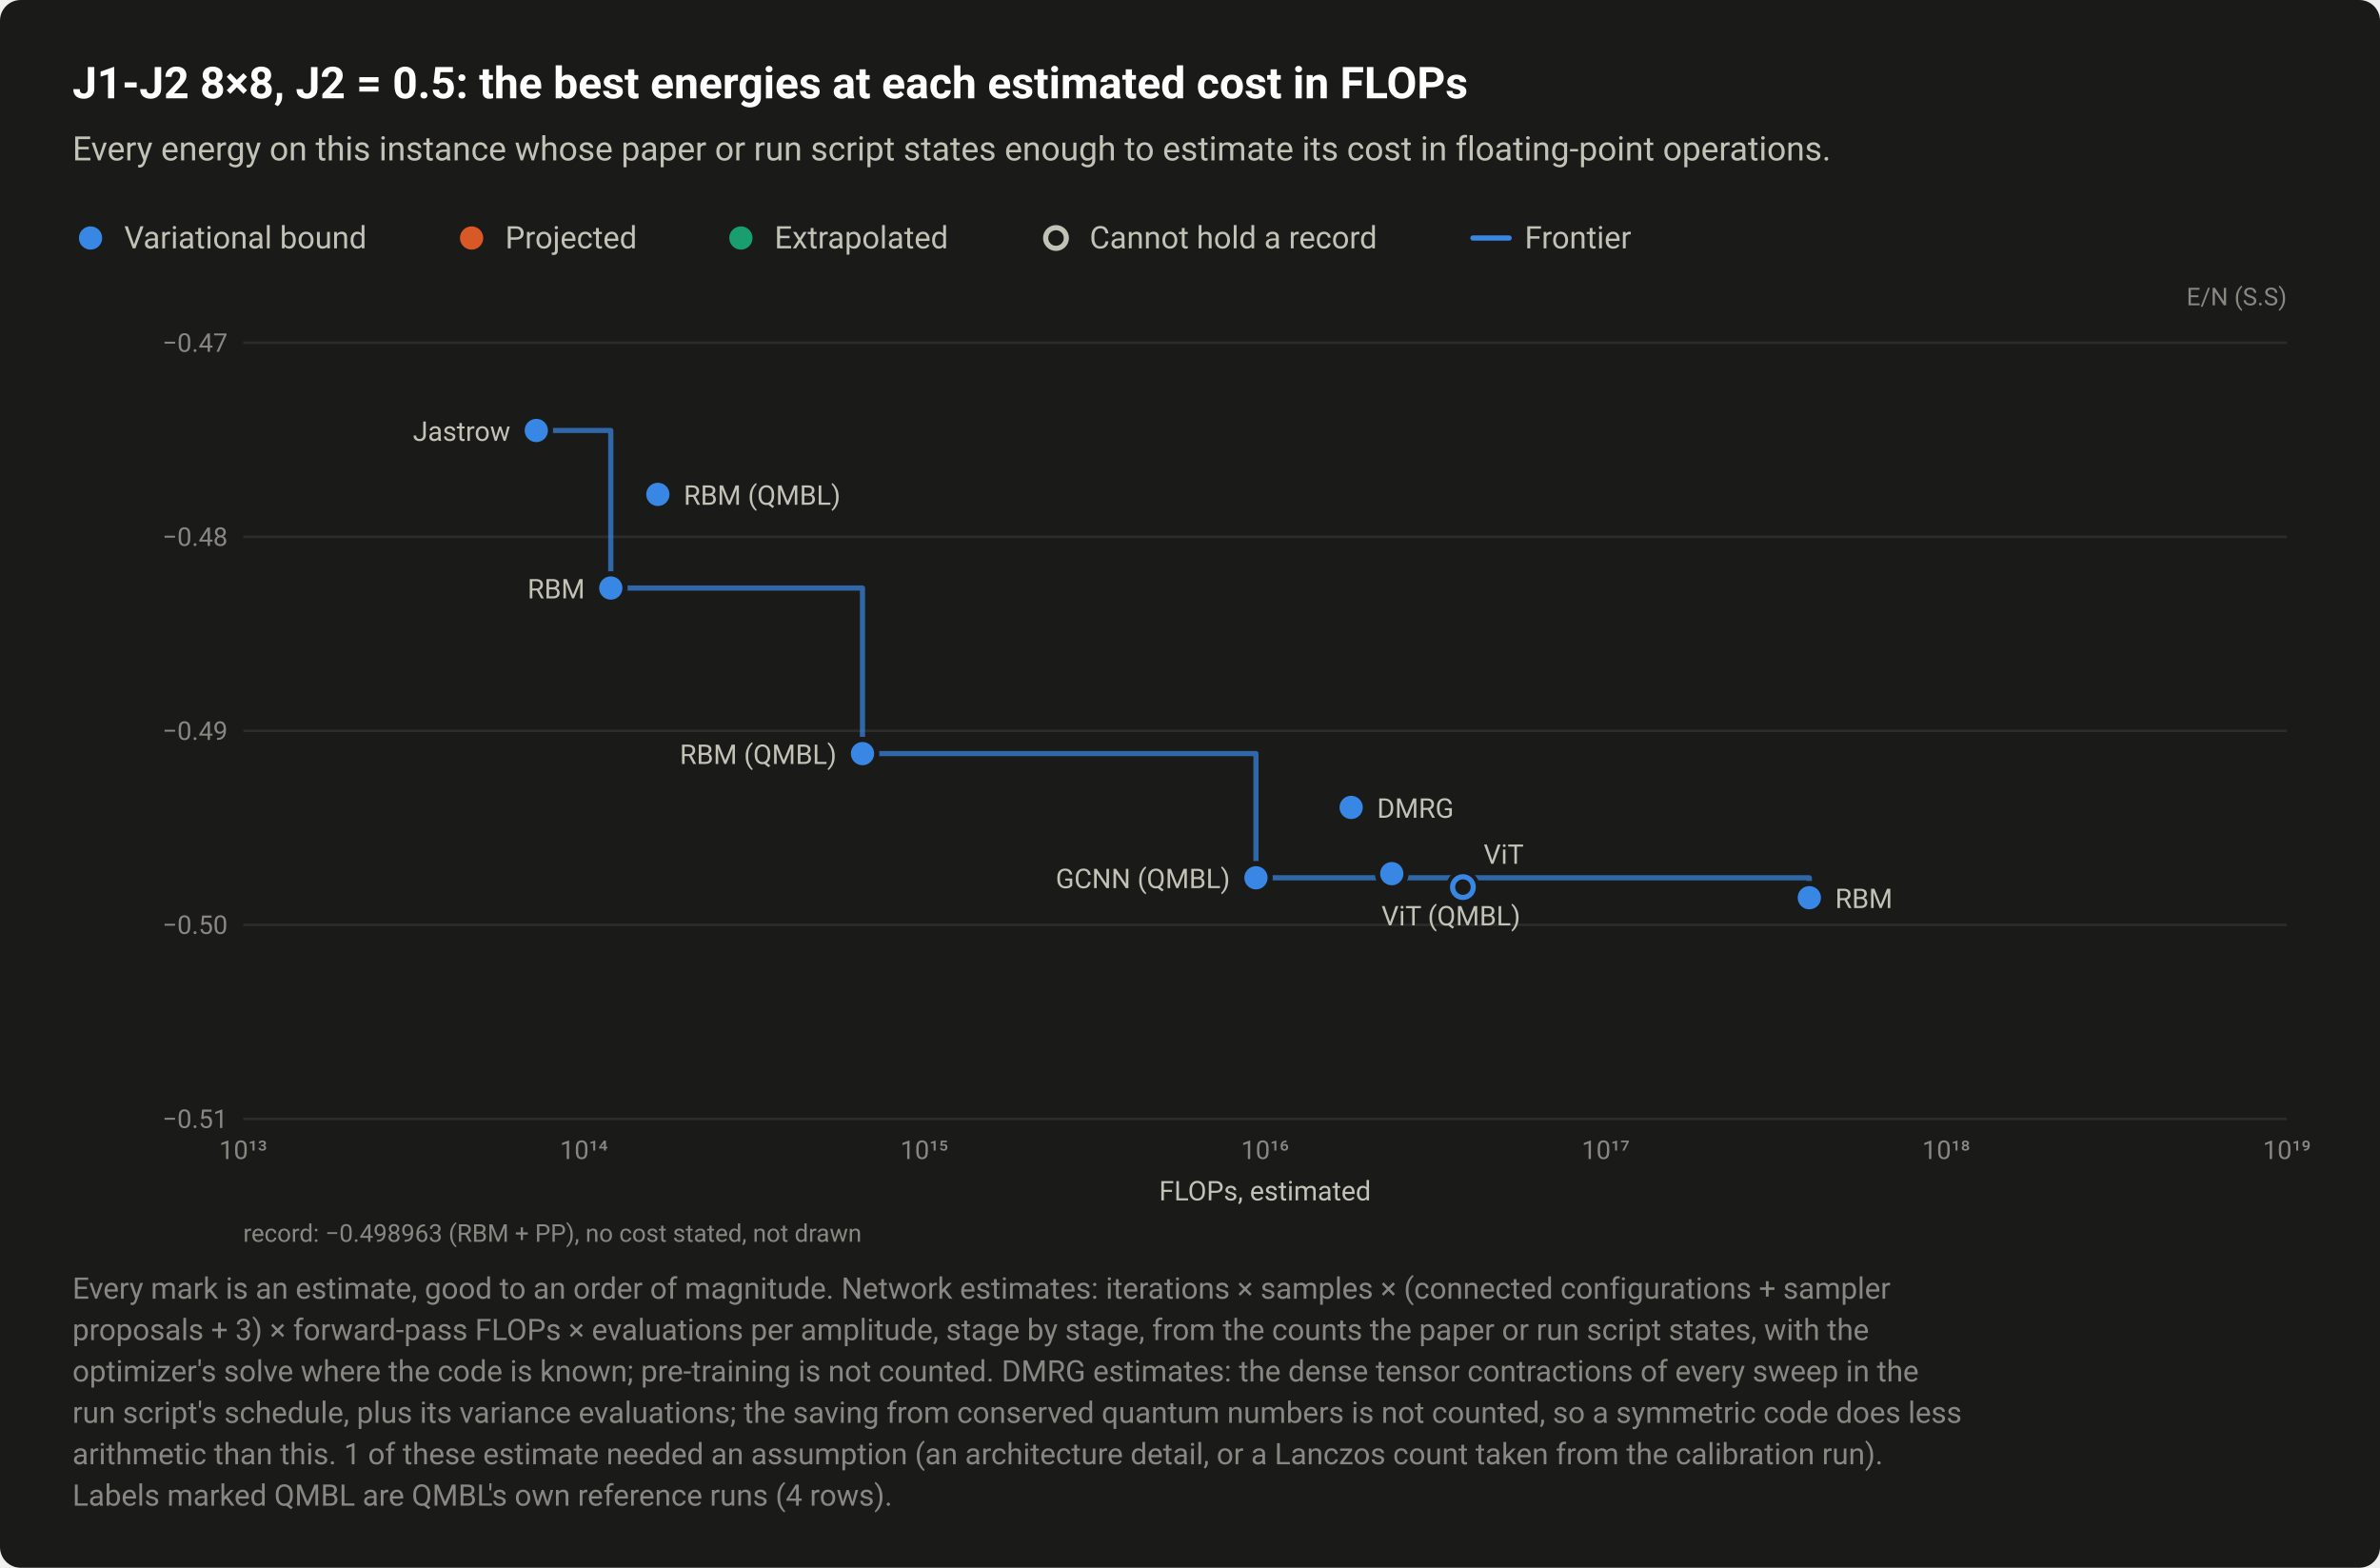
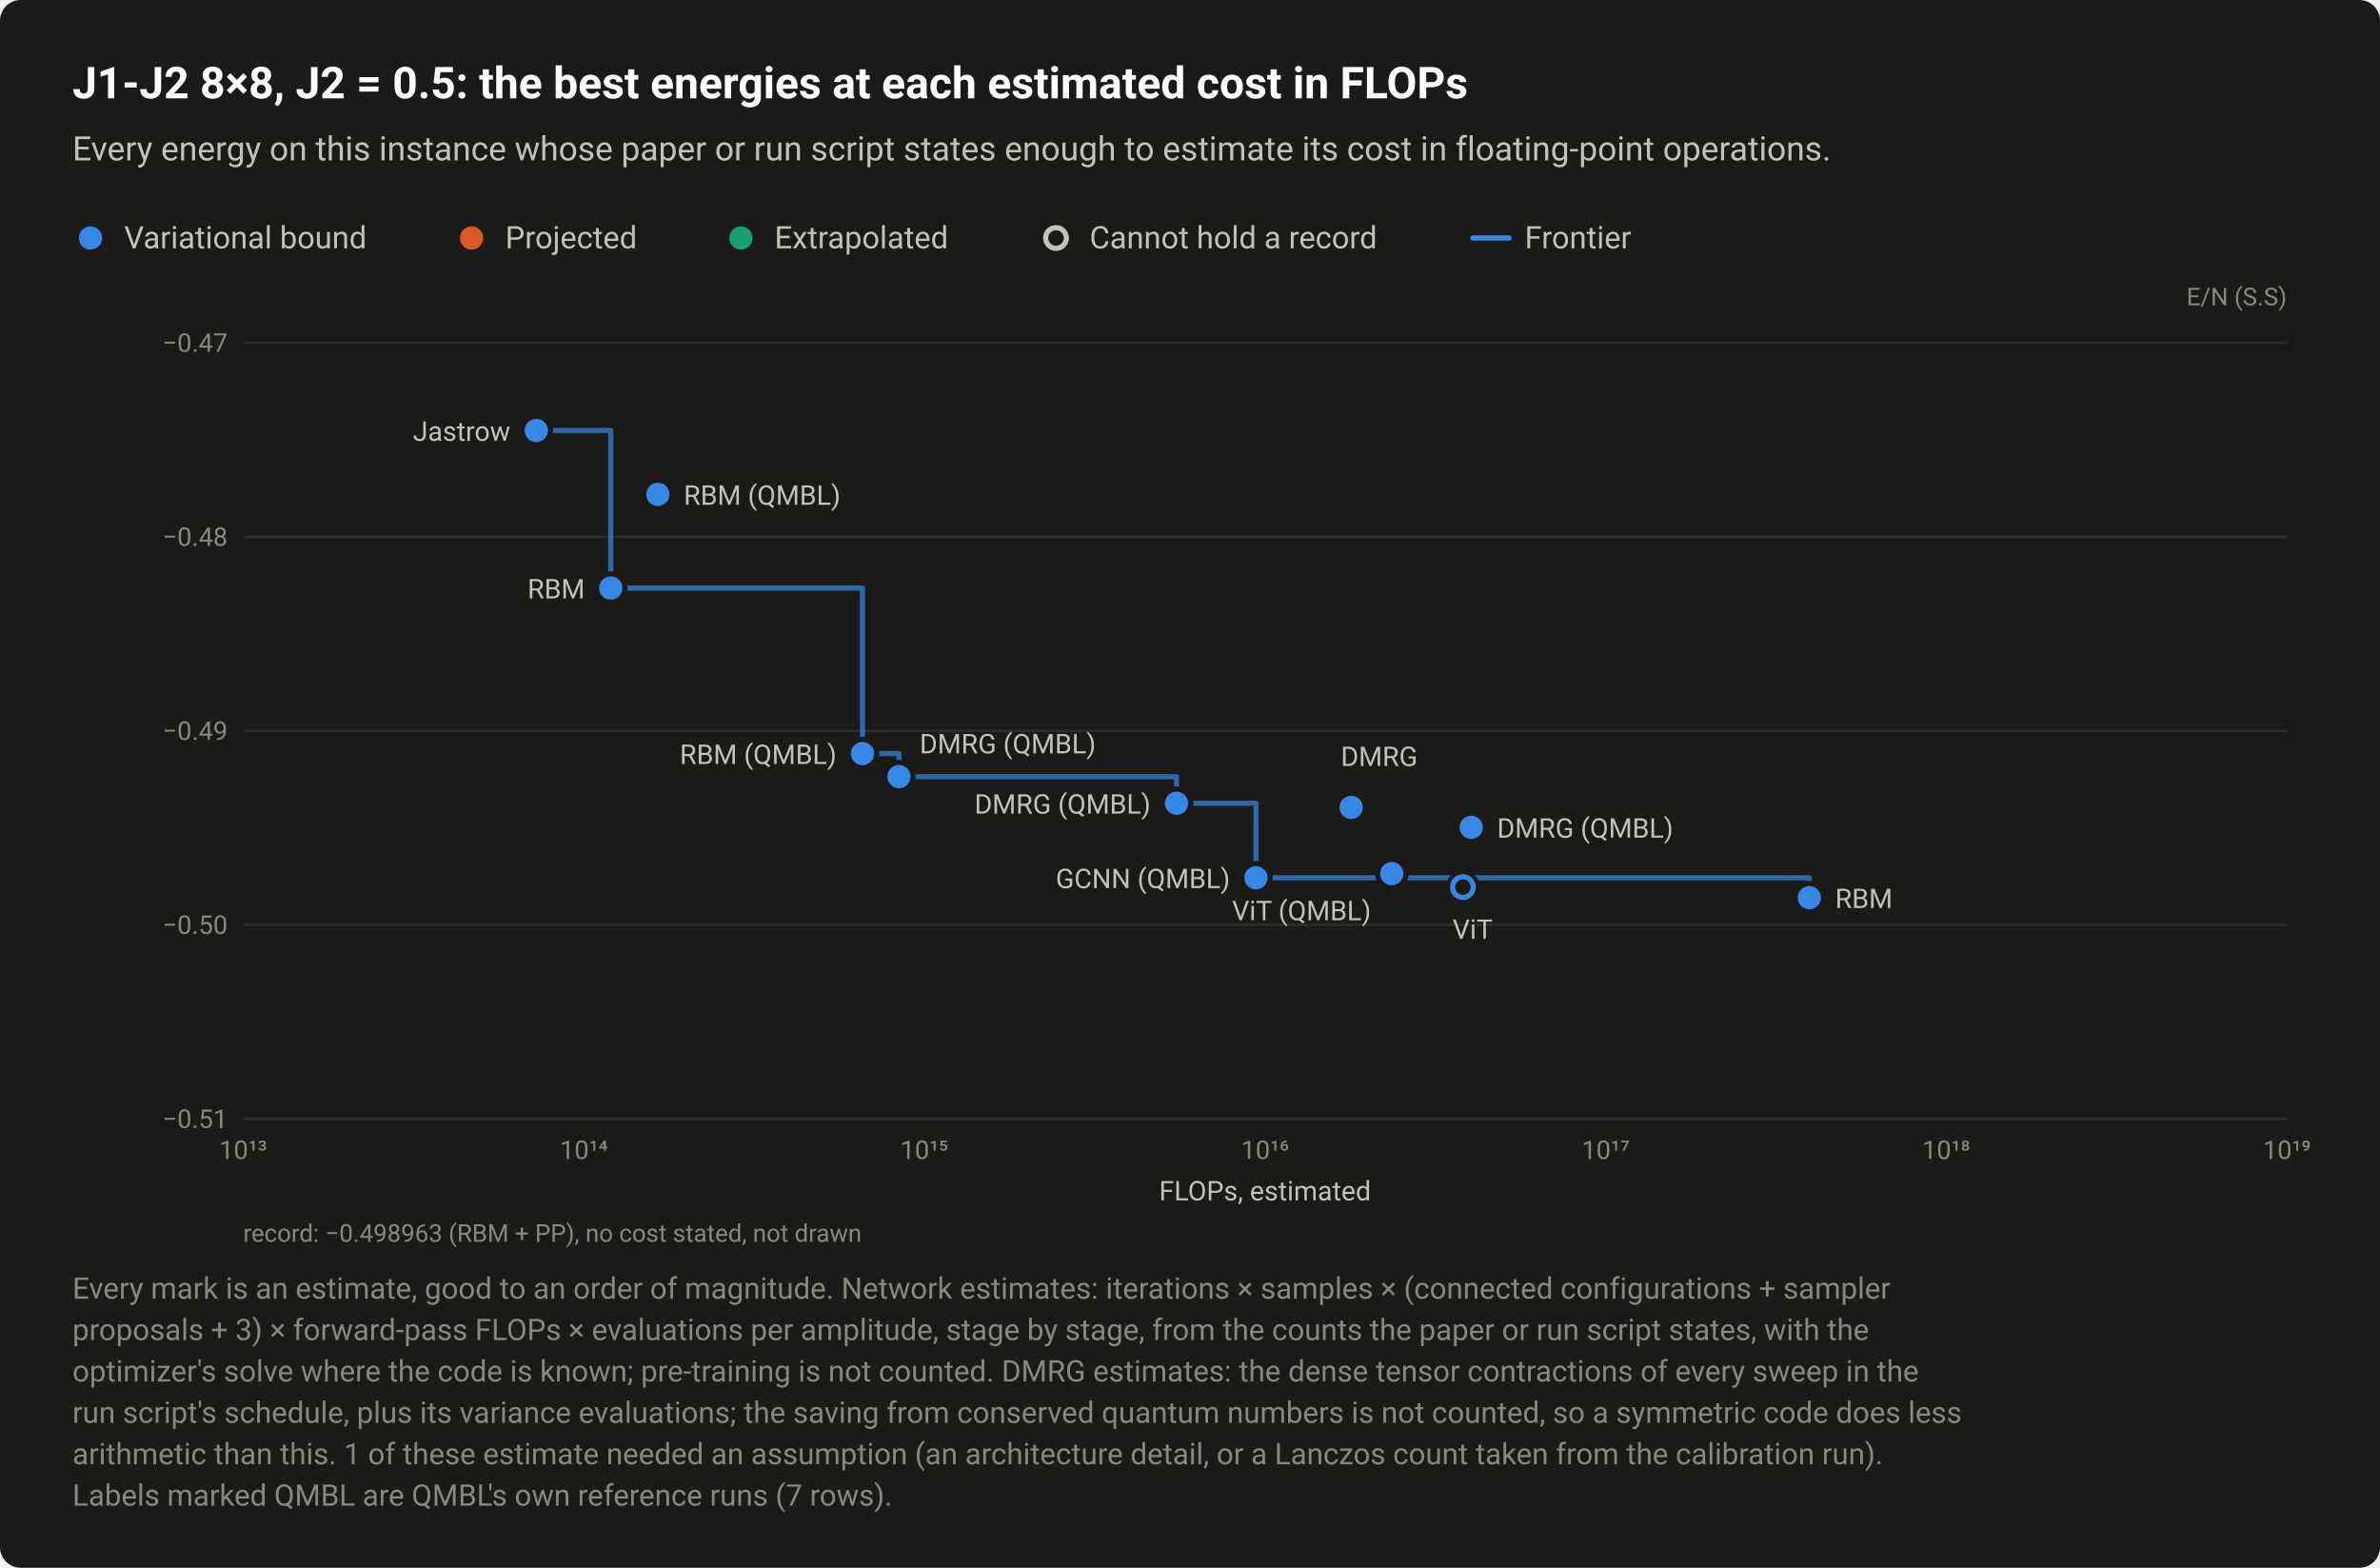
<svg xmlns="http://www.w3.org/2000/svg" width="920" height="606" viewBox="0 0 920 606" role="img" aria-labelledby="title desc">
  <style>text{font-family:system-ui,-apple-system,"Segoe UI",Roboto,"Helvetica Neue",Arial,sans-serif}</style>
  <rect width="920" height="606" rx="8" fill="#1a1a19" />
  <text x="28" y="38" font-size="17" fill="#ffffff" font-weight="600">J1-J2 8×8, J2 = 0.5: the best energies at each estimated cost in FLOPs</text>
  <text x="28" y="62" font-size="13" fill="#c3c2b7">Every energy on this instance whose paper or run script states enough to estimate its cost in floating-point operations.</text>
  <circle cx="35" cy="92" r="6.5" fill="#1a1a19" />
  <circle cx="35" cy="92" r="4.5" fill="#3987e5" />
  <text x="48" y="96" font-size="12" fill="#c3c2b7">Variational bound</text>
  <circle cx="182.3" cy="92" r="6.5" fill="#1a1a19" />
  <circle cx="182.3" cy="92" r="4.5" fill="#d95926" />
  <text x="195.3" y="96" font-size="12" fill="#c3c2b7">Projected</text>
  <circle cx="286.4" cy="92" r="6.5" fill="#1a1a19" />
  <circle cx="286.4" cy="92" r="4.5" fill="#199e70" />
  <text x="299.4" y="96" font-size="12" fill="#c3c2b7">Extrapolated</text>
  <circle cx="408.2" cy="92" r="6.5" fill="#1a1a19" />
  <circle cx="408.2" cy="92" r="4" fill="#1a1a19" stroke="#c3c2b7" stroke-width="2" />
  <text x="421.2" y="96" font-size="12" fill="#c3c2b7">Cannot hold a record</text>
  <path d="M569.36 92H583.36" stroke="#3987e5" stroke-width="2" stroke-linecap="round" />
  <text x="589.4" y="96" font-size="12" fill="#c3c2b7">Frontier</text>
  <text x="884" y="118" font-size="9.5" fill="#898781" text-anchor="end">E/N (S.S)</text>
  <path d="M94 432.5H884" stroke="#2c2c2a" stroke-width="1" />
  <text x="88" y="436" font-size="10" fill="#898781" text-anchor="end" style="font-variant-numeric:tabular-nums">−0.51</text>
  <path d="M94 357.5H884" stroke="#2c2c2a" stroke-width="1" />
  <text x="88" y="361" font-size="10" fill="#898781" text-anchor="end" style="font-variant-numeric:tabular-nums">−0.50</text>
  <path d="M94 282.5H884" stroke="#2c2c2a" stroke-width="1" />
  <text x="88" y="286" font-size="10" fill="#898781" text-anchor="end" style="font-variant-numeric:tabular-nums">−0.49</text>
  <path d="M94 207.5H884" stroke="#2c2c2a" stroke-width="1" />
  <text x="88" y="211" font-size="10" fill="#898781" text-anchor="end" style="font-variant-numeric:tabular-nums">−0.48</text>
  <path d="M94 132.5H884" stroke="#2c2c2a" stroke-width="1" />
  <text x="88" y="136" font-size="10" fill="#898781" text-anchor="end" style="font-variant-numeric:tabular-nums">−0.47</text>
  <text x="94" y="448" font-size="10" fill="#898781" text-anchor="middle" style="font-variant-numeric:tabular-nums">10¹³</text>
  <text x="225.7" y="448" font-size="10" fill="#898781" text-anchor="middle" style="font-variant-numeric:tabular-nums">10¹⁴</text>
  <text x="357.3" y="448" font-size="10" fill="#898781" text-anchor="middle" style="font-variant-numeric:tabular-nums">10¹⁵</text>
  <text x="489" y="448" font-size="10" fill="#898781" text-anchor="middle" style="font-variant-numeric:tabular-nums">10¹⁶</text>
  <text x="620.7" y="448" font-size="10" fill="#898781" text-anchor="middle" style="font-variant-numeric:tabular-nums">10¹⁷</text>
  <text x="752.3" y="448" font-size="10" fill="#898781" text-anchor="middle" style="font-variant-numeric:tabular-nums">10¹⁸</text>
  <text x="884" y="448" font-size="10" fill="#898781" text-anchor="middle" style="font-variant-numeric:tabular-nums">10¹⁹</text>
-   <path d="M207.3 166.4H236.1V227.3H333.4V291.3H485.5V339.3H699.4V347" fill="none" stroke="#3987e5" stroke-width="2" stroke-linejoin="round" stroke-linecap="round" opacity="0.7" />
+   <path d="M207.3 166.4H236.1V227.3H333.4V291.3H347.5V300.2H454.8V310.5H485.5V339.3H699.4V347" fill="none" stroke="#3987e5" stroke-width="2" stroke-linejoin="round" stroke-linecap="round" opacity="0.7" />
  <a class="pt" href="/instances/#r-J1J2_square_64_P_0_5-bf96b868">
    <circle cx="565.5" cy="342.9" r="6.5" fill="#1a1a19" />
    <circle cx="565.5" cy="342.9" r="4" fill="#1a1a19" stroke="#3987e5" stroke-width="2" />
  </a>
  <a class="pt" href="/instances/#r-J1J2_square_64_P_0_5-8bc1dbc4">
    <circle cx="699.4" cy="347" r="6.5" fill="#1a1a19" />
    <circle cx="699.4" cy="347" r="4.5" fill="#3987e5" />
  </a>
  <a class="pt" href="/instances/#r-J1J2_square_64_P_0_5-f9c26691">
    <circle cx="522.3" cy="312.1" r="6.5" fill="#1a1a19" />
    <circle cx="522.3" cy="312.1" r="4.5" fill="#3987e5" />
  </a>
  <a class="pt" href="/instances/#r-J1J2_square_64_P_0_5-cd3e8d7f">
    <circle cx="236.1" cy="227.3" r="6.5" fill="#1a1a19" />
    <circle cx="236.1" cy="227.3" r="4.5" fill="#3987e5" />
  </a>
  <a class="pt" href="/instances/#r-J1J2_square_64_P_0_5-84457ced">
    <circle cx="207.3" cy="166.4" r="6.5" fill="#1a1a19" />
    <circle cx="207.3" cy="166.4" r="4.5" fill="#3987e5" />
+   </a>
+   <a class="pt" href="/instances/#r-J1J2_square_64_P_0_5-3460bf62">
+     <circle cx="347.5" cy="300.2" r="6.5" fill="#1a1a19" />
+     <circle cx="347.5" cy="300.2" r="4.5" fill="#3987e5" />
+   </a>
+   <a class="pt" href="/instances/#r-J1J2_square_64_P_0_5-1bf1b02c">
+     <circle cx="454.8" cy="310.5" r="6.5" fill="#1a1a19" />
+     <circle cx="454.8" cy="310.5" r="4.5" fill="#3987e5" />
+   </a>
+   <a class="pt" href="/instances/#r-J1J2_square_64_P_0_5-a8d5f567">
+     <circle cx="568.7" cy="319.8" r="6.5" fill="#1a1a19" />
+     <circle cx="568.7" cy="319.8" r="4.5" fill="#3987e5" />
  </a>
  <a class="pt" href="/instances/#r-J1J2_square_64_P_0_5-b1c90421">
    <circle cx="485.5" cy="339.3" r="6.5" fill="#1a1a19" />
    <circle cx="485.5" cy="339.3" r="4.5" fill="#3987e5" />
  </a>
  <a class="pt" href="/instances/#r-J1J2_square_64_P_0_5-1898dcec">
    <circle cx="254.3" cy="191.1" r="6.5" fill="#1a1a19" />
    <circle cx="254.3" cy="191.1" r="4.5" fill="#3987e5" />
  </a>
  <a class="pt" href="/instances/#r-J1J2_square_64_P_0_5-7f9ad353">
    <circle cx="333.4" cy="291.3" r="6.5" fill="#1a1a19" />
    <circle cx="333.4" cy="291.3" r="4.5" fill="#3987e5" />
  </a>
  <a class="pt" href="/instances/#r-J1J2_square_64_P_0_5-6323602f">
    <circle cx="538" cy="337.7" r="6.5" fill="#1a1a19" />
    <circle cx="538" cy="337.7" r="4.5" fill="#3987e5" />
  </a>
  <a class="pt" href="/instances/#r-J1J2_square_64_P_0_5-84457ced">
    <text x="197.3" y="170.4" font-size="10.5" fill="#c3c2b7" text-anchor="end">Jastrow</text>
  </a>
  <a class="pt" href="/instances/#r-J1J2_square_64_P_0_5-1898dcec">
    <text x="264.3" y="195.1" font-size="10.5" fill="#c3c2b7" text-anchor="start">RBM (QMBL)</text>
  </a>
  <a class="pt" href="/instances/#r-J1J2_square_64_P_0_5-cd3e8d7f">
    <text x="226.1" y="231.3" font-size="10.5" fill="#c3c2b7" text-anchor="end">RBM</text>
  </a>
+   <a class="pt" href="/instances/#r-J1J2_square_64_P_0_5-3460bf62">
+     <text x="355.5" y="291.2" font-size="10.5" fill="#c3c2b7" text-anchor="start">DMRG (QMBL)</text>
+   </a>
  <a class="pt" href="/instances/#r-J1J2_square_64_P_0_5-7f9ad353">
    <text x="323.4" y="295.3" font-size="10.5" fill="#c3c2b7" text-anchor="end">RBM (QMBL)</text>
  </a>
  <a class="pt" href="/instances/#r-J1J2_square_64_P_0_5-f9c26691">
-     <text x="532.3" y="316.1" font-size="10.5" fill="#c3c2b7" text-anchor="start">DMRG</text>
+     <text x="518.3" y="296.1" font-size="10.5" fill="#c3c2b7" text-anchor="start">DMRG</text>
  </a>
-   <a class="pt" href="/instances/#r-J1J2_square_64_P_0_5-bf96b868">
-     <text x="573.5" y="333.9" font-size="10.5" fill="#c3c2b7" text-anchor="start">ViT</text>
+   <a class="pt" href="/instances/#r-J1J2_square_64_P_0_5-1bf1b02c">
+     <text x="444.8" y="314.5" font-size="10.5" fill="#c3c2b7" text-anchor="end">DMRG (QMBL)</text>
+   </a>
+   <a class="pt" href="/instances/#r-J1J2_square_64_P_0_5-a8d5f567">
+     <text x="578.7" y="323.8" font-size="10.5" fill="#c3c2b7" text-anchor="start">DMRG (QMBL)</text>
  </a>
  <a class="pt" href="/instances/#r-J1J2_square_64_P_0_5-b1c90421">
    <text x="475.5" y="343.3" font-size="10.5" fill="#c3c2b7" text-anchor="end">GCNN (QMBL)</text>
  </a>
  <a class="pt" href="/instances/#r-J1J2_square_64_P_0_5-8bc1dbc4">
    <text x="709.4" y="351" font-size="10.5" fill="#c3c2b7" text-anchor="start">RBM</text>
  </a>
  <a class="pt" href="/instances/#r-J1J2_square_64_P_0_5-6323602f">
-     <text x="534" y="357.7" font-size="10.5" fill="#c3c2b7" text-anchor="start">ViT (QMBL)</text>
+     <text x="530" y="355.7" font-size="10.5" fill="#c3c2b7" text-anchor="end">ViT (QMBL)</text>
+   </a>
+   <a class="pt" href="/instances/#r-J1J2_square_64_P_0_5-bf96b868">
+     <text x="561.5" y="362.9" font-size="10.5" fill="#c3c2b7" text-anchor="start">ViT</text>
  </a>
  <text x="489" y="464" font-size="10.5" fill="#c3c2b7" text-anchor="middle">FLOPs, estimated</text>
  <text x="94" y="480" font-size="9.5" fill="#898781">record: −0.498963 (RBM + PP), no cost stated, not drawn</text>
  <text x="28" y="502" font-size="11.5" fill="#898781">Every mark is an estimate, good to an order of magnitude. Network estimates: iterations × samples × (connected configurations + sampler</text>
  <text x="28" y="518" font-size="11.5" fill="#898781">proposals + 3) × forward-pass FLOPs × evaluations per amplitude, stage by stage, from the counts the paper or run script states, with the</text>
  <text x="28" y="534" font-size="11.5" fill="#898781">optimizer's solve where the code is known; pre-training is not counted. DMRG estimates: the dense tensor contractions of every sweep in the</text>
  <text x="28" y="550" font-size="11.5" fill="#898781">run script's schedule, plus its variance evaluations; the saving from conserved quantum numbers is not counted, so a symmetric code does less</text>
  <text x="28" y="566" font-size="11.5" fill="#898781">arithmetic than this. 1 of these estimate needed an assumption (an architecture detail, or a Lanczos count taken from the calibration run).</text>
-   <text x="28" y="582" font-size="11.5" fill="#898781">Labels marked QMBL are QMBL's own reference runs (4 rows).</text>
+   <text x="28" y="582" font-size="11.5" fill="#898781">Labels marked QMBL are QMBL's own reference runs (7 rows).</text>
</svg>
